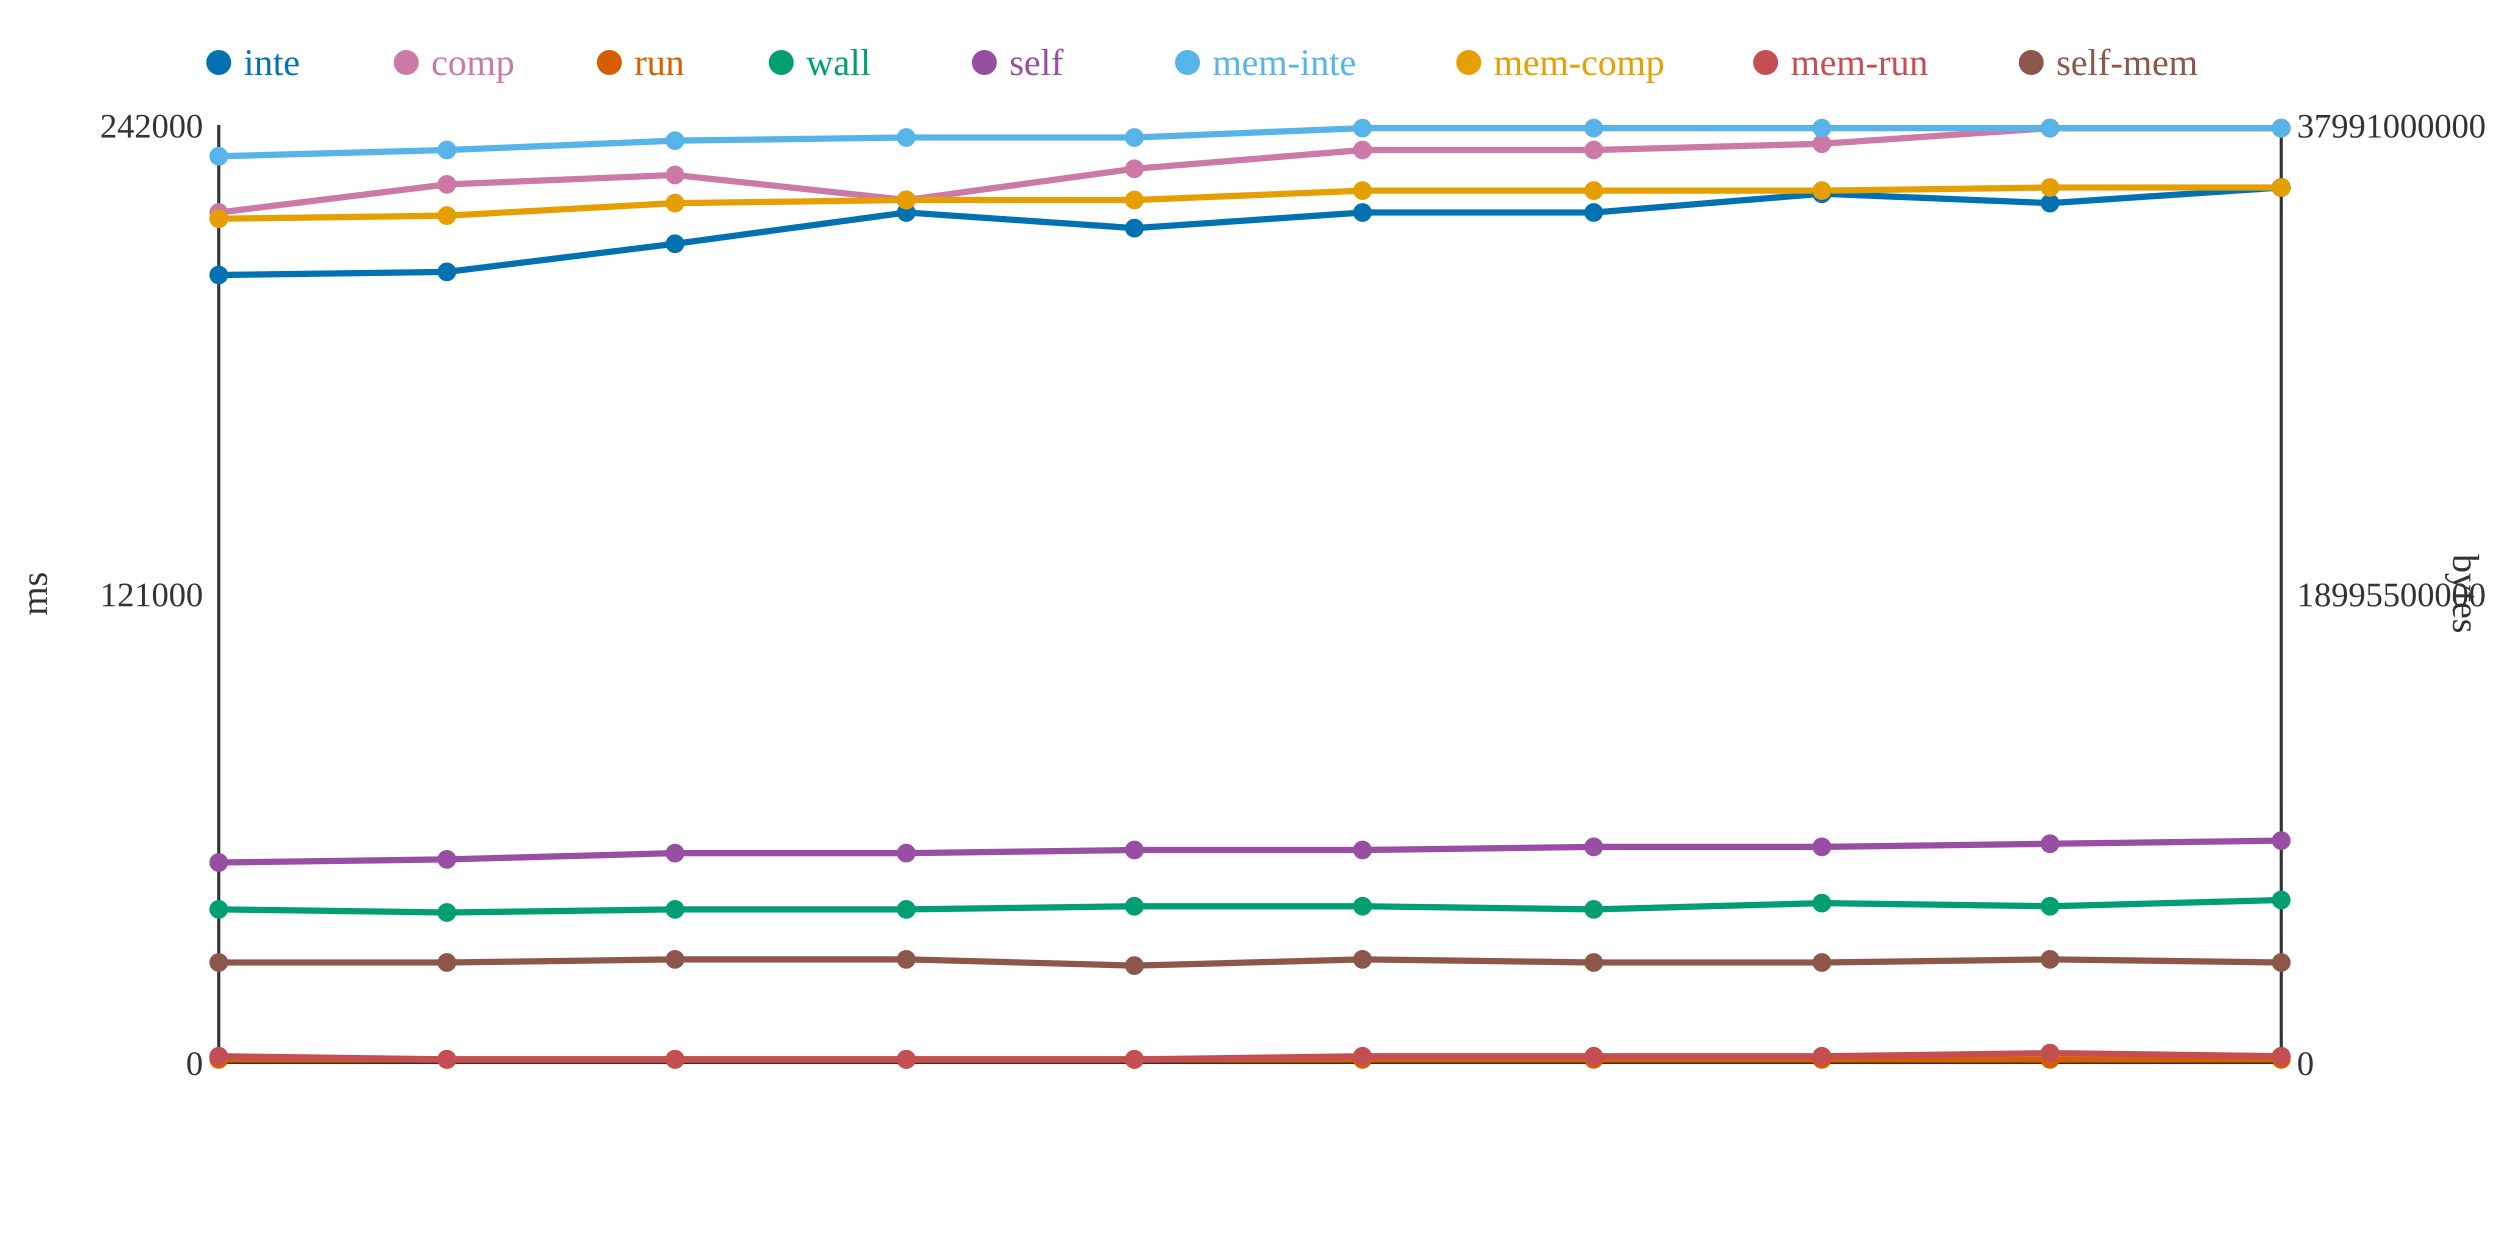
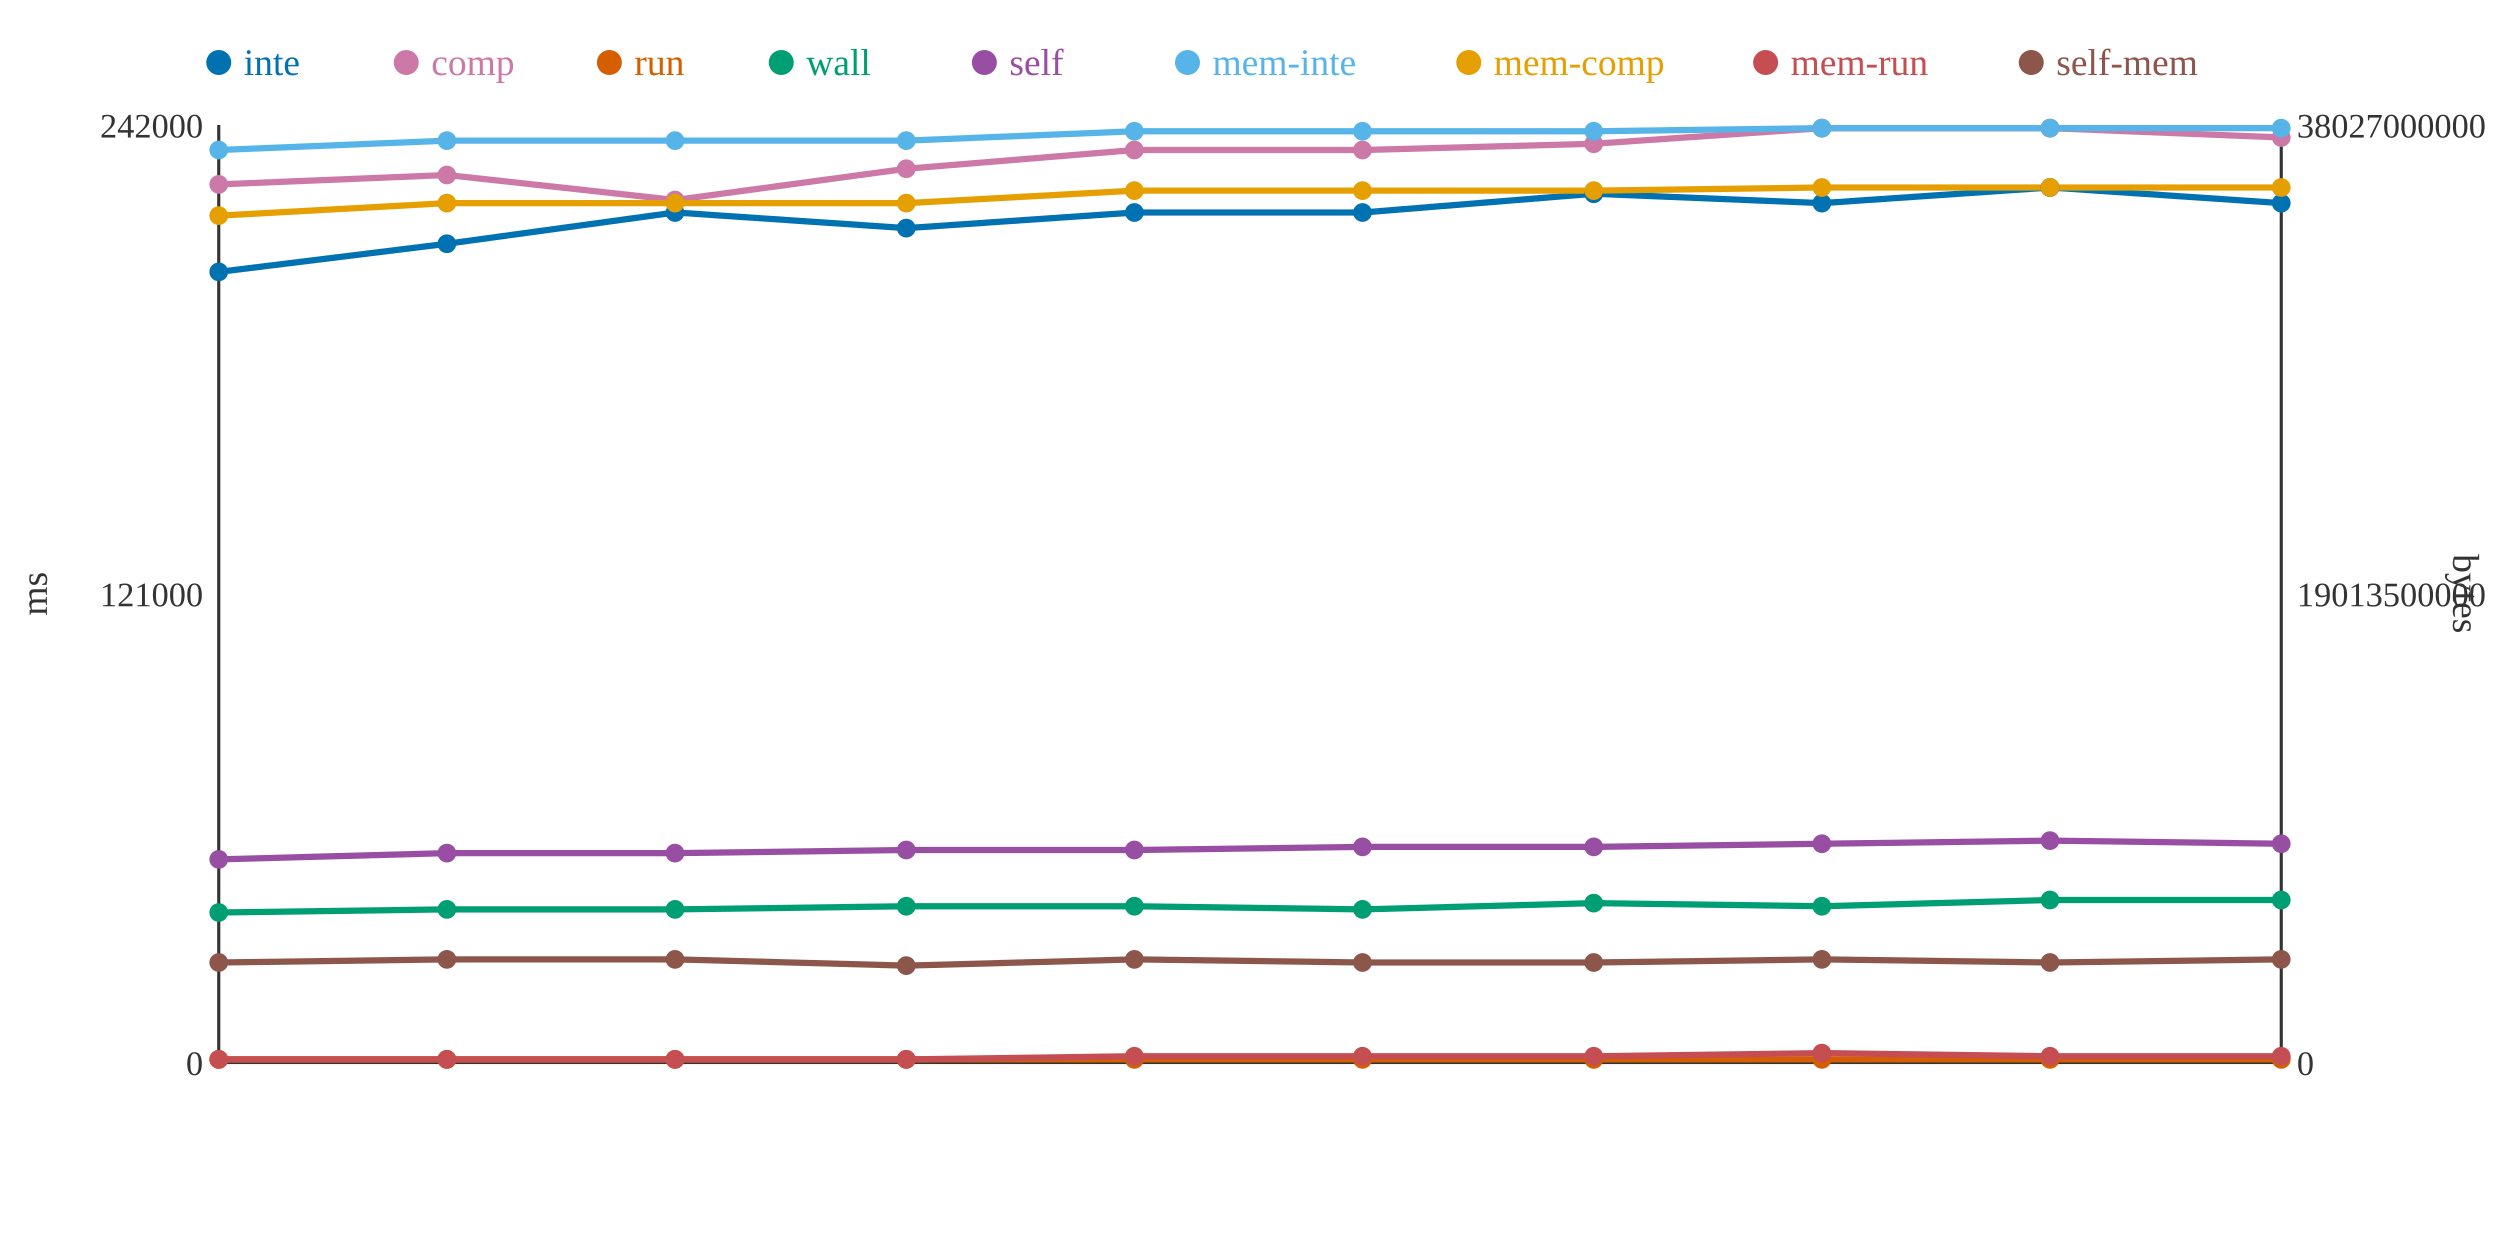
<svg xmlns="http://www.w3.org/2000/svg" width="800" height="400">
  <rect width="800" height="400" fill="white" />
  <line x1="70" y1="40" x2="70" y2="340" stroke="#333" stroke-width="1" />
  <line x1="70" y1="340" x2="730" y2="340" stroke="#333" stroke-width="1" />
  <line x1="730" y1="40" x2="730" y2="340" stroke="#333" stroke-width="1" />
  <text x="65" y="344" text-anchor="end" font-size="11" fill="#333">0</text>
  <text x="65" y="194" text-anchor="end" font-size="11" fill="#333">121000</text>
  <text x="65" y="44" text-anchor="end" font-size="11" fill="#333">242000</text>
  <text x="15" y="190" text-anchor="middle" font-size="12" fill="#333" transform="rotate(-90 15 190)">ms</text>
  <text x="735" y="344" text-anchor="start" font-size="11" fill="#333">0</text>
-   <text x="735" y="194" text-anchor="start" font-size="11" fill="#333">18995500000</text>
-   <text x="735" y="44" text-anchor="start" font-size="11" fill="#333">37991000000</text>
+   <text x="735" y="194" text-anchor="start" font-size="11" fill="#333">19013500000</text>
+   <text x="735" y="44" text-anchor="start" font-size="11" fill="#333">38027000000</text>
  <text x="785" y="190" text-anchor="middle" font-size="12" fill="#333" transform="rotate(90 785 190)">bytes</text>
-   <polyline points="70,88 143,87 216,78 290,68 363,73 436,68 510,68 583,62 656,65 730,60" fill="none" stroke="#0072B2" stroke-width="2" />
-   <polyline points="70,68 143,59 216,56 290,64 363,54 436,48 510,48 583,46 656,41 730,41" fill="none" stroke="#CC79A7" stroke-width="2" />
+   <polyline points="70,87 143,78 216,68 290,73 363,68 436,68 510,62 583,65 656,60 730,65" fill="none" stroke="#0072B2" stroke-width="2" />
+   <polyline points="70,59 143,56 216,64 290,54 363,48 436,48 510,46 583,41 656,41 730,44" fill="none" stroke="#CC79A7" stroke-width="2" />
  <polyline points="70,339 143,339 216,339 290,339 363,339 436,339 510,339 583,339 656,339 730,339" fill="none" stroke="#D55E00" stroke-width="2" />
-   <polyline points="70,291 143,292 216,291 290,291 363,290 436,290 510,291 583,289 656,290 730,288" fill="none" stroke="#009E73" stroke-width="2" />
-   <polyline points="70,276 143,275 216,273 290,273 363,272 436,272 510,271 583,271 656,270 730,269" fill="none" stroke="#984EA3" stroke-width="2" />
-   <polyline points="70,50 143,48 216,45 290,44 363,44 436,41 510,41 583,41 656,41 730,41" fill="none" stroke="#56B4E9" stroke-width="2" />
-   <polyline points="70,70 143,69 216,65 290,64 363,64 436,61 510,61 583,61 656,60 730,60" fill="none" stroke="#E69F00" stroke-width="2" />
-   <polyline points="70,338 143,339 216,339 290,339 363,339 436,338 510,338 583,338 656,337 730,338" fill="none" stroke="#C44E52" stroke-width="2" />
-   <polyline points="70,308 143,308 216,307 290,307 363,309 436,307 510,308 583,308 656,307 730,308" fill="none" stroke="#8C564B" stroke-width="2" />
-   <circle cx="70" cy="88" r="3" fill="#0072B2" />
-   <circle cx="70" cy="68" r="3" fill="#CC79A7" />
+   <polyline points="70,292 143,291 216,291 290,290 363,290 436,291 510,289 583,290 656,288 730,288" fill="none" stroke="#009E73" stroke-width="2" />
+   <polyline points="70,275 143,273 216,273 290,272 363,272 436,271 510,271 583,270 656,269 730,270" fill="none" stroke="#984EA3" stroke-width="2" />
+   <polyline points="70,48 143,45 216,45 290,45 363,42 436,42 510,42 583,41 656,41 730,41" fill="none" stroke="#56B4E9" stroke-width="2" />
+   <polyline points="70,69 143,65 216,65 290,65 363,61 436,61 510,61 583,60 656,60 730,60" fill="none" stroke="#E69F00" stroke-width="2" />
+   <polyline points="70,339 143,339 216,339 290,339 363,338 436,338 510,338 583,337 656,338 730,338" fill="none" stroke="#C44E52" stroke-width="2" />
+   <polyline points="70,308 143,307 216,307 290,309 363,307 436,308 510,308 583,307 656,308 730,307" fill="none" stroke="#8C564B" stroke-width="2" />
+   <circle cx="70" cy="87" r="3" fill="#0072B2" />
+   <circle cx="70" cy="59" r="3" fill="#CC79A7" />
  <circle cx="70" cy="339" r="3" fill="#D55E00" />
-   <circle cx="70" cy="291" r="3" fill="#009E73" />
-   <circle cx="70" cy="276" r="3" fill="#984EA3" />
-   <circle cx="70" cy="50" r="3" fill="#56B4E9" />
-   <circle cx="70" cy="70" r="3" fill="#E69F00" />
-   <circle cx="70" cy="338" r="3" fill="#C44E52" />
+   <circle cx="70" cy="292" r="3" fill="#009E73" />
+   <circle cx="70" cy="275" r="3" fill="#984EA3" />
+   <circle cx="70" cy="48" r="3" fill="#56B4E9" />
+   <circle cx="70" cy="69" r="3" fill="#E69F00" />
+   <circle cx="70" cy="339" r="3" fill="#C44E52" />
  <circle cx="70" cy="308" r="3" fill="#8C564B" />
-   <circle cx="143" cy="87" r="3" fill="#0072B2" />
-   <circle cx="143" cy="59" r="3" fill="#CC79A7" />
+   <circle cx="143" cy="78" r="3" fill="#0072B2" />
+   <circle cx="143" cy="56" r="3" fill="#CC79A7" />
  <circle cx="143" cy="339" r="3" fill="#D55E00" />
-   <circle cx="143" cy="292" r="3" fill="#009E73" />
-   <circle cx="143" cy="275" r="3" fill="#984EA3" />
-   <circle cx="143" cy="48" r="3" fill="#56B4E9" />
-   <circle cx="143" cy="69" r="3" fill="#E69F00" />
+   <circle cx="143" cy="291" r="3" fill="#009E73" />
+   <circle cx="143" cy="273" r="3" fill="#984EA3" />
+   <circle cx="143" cy="45" r="3" fill="#56B4E9" />
+   <circle cx="143" cy="65" r="3" fill="#E69F00" />
  <circle cx="143" cy="339" r="3" fill="#C44E52" />
-   <circle cx="143" cy="308" r="3" fill="#8C564B" />
-   <circle cx="216" cy="78" r="3" fill="#0072B2" />
-   <circle cx="216" cy="56" r="3" fill="#CC79A7" />
+   <circle cx="143" cy="307" r="3" fill="#8C564B" />
+   <circle cx="216" cy="68" r="3" fill="#0072B2" />
+   <circle cx="216" cy="64" r="3" fill="#CC79A7" />
  <circle cx="216" cy="339" r="3" fill="#D55E00" />
  <circle cx="216" cy="291" r="3" fill="#009E73" />
  <circle cx="216" cy="273" r="3" fill="#984EA3" />
  <circle cx="216" cy="45" r="3" fill="#56B4E9" />
  <circle cx="216" cy="65" r="3" fill="#E69F00" />
  <circle cx="216" cy="339" r="3" fill="#C44E52" />
  <circle cx="216" cy="307" r="3" fill="#8C564B" />
-   <circle cx="290" cy="68" r="3" fill="#0072B2" />
-   <circle cx="290" cy="64" r="3" fill="#CC79A7" />
+   <circle cx="290" cy="73" r="3" fill="#0072B2" />
+   <circle cx="290" cy="54" r="3" fill="#CC79A7" />
  <circle cx="290" cy="339" r="3" fill="#D55E00" />
-   <circle cx="290" cy="291" r="3" fill="#009E73" />
-   <circle cx="290" cy="273" r="3" fill="#984EA3" />
-   <circle cx="290" cy="44" r="3" fill="#56B4E9" />
-   <circle cx="290" cy="64" r="3" fill="#E69F00" />
+   <circle cx="290" cy="290" r="3" fill="#009E73" />
+   <circle cx="290" cy="272" r="3" fill="#984EA3" />
+   <circle cx="290" cy="45" r="3" fill="#56B4E9" />
+   <circle cx="290" cy="65" r="3" fill="#E69F00" />
  <circle cx="290" cy="339" r="3" fill="#C44E52" />
-   <circle cx="290" cy="307" r="3" fill="#8C564B" />
-   <circle cx="363" cy="73" r="3" fill="#0072B2" />
-   <circle cx="363" cy="54" r="3" fill="#CC79A7" />
+   <circle cx="290" cy="309" r="3" fill="#8C564B" />
+   <circle cx="363" cy="68" r="3" fill="#0072B2" />
+   <circle cx="363" cy="48" r="3" fill="#CC79A7" />
  <circle cx="363" cy="339" r="3" fill="#D55E00" />
  <circle cx="363" cy="290" r="3" fill="#009E73" />
  <circle cx="363" cy="272" r="3" fill="#984EA3" />
-   <circle cx="363" cy="44" r="3" fill="#56B4E9" />
-   <circle cx="363" cy="64" r="3" fill="#E69F00" />
-   <circle cx="363" cy="339" r="3" fill="#C44E52" />
-   <circle cx="363" cy="309" r="3" fill="#8C564B" />
+   <circle cx="363" cy="42" r="3" fill="#56B4E9" />
+   <circle cx="363" cy="61" r="3" fill="#E69F00" />
+   <circle cx="363" cy="338" r="3" fill="#C44E52" />
+   <circle cx="363" cy="307" r="3" fill="#8C564B" />
  <circle cx="436" cy="68" r="3" fill="#0072B2" />
  <circle cx="436" cy="48" r="3" fill="#CC79A7" />
  <circle cx="436" cy="339" r="3" fill="#D55E00" />
-   <circle cx="436" cy="290" r="3" fill="#009E73" />
-   <circle cx="436" cy="272" r="3" fill="#984EA3" />
-   <circle cx="436" cy="41" r="3" fill="#56B4E9" />
+   <circle cx="436" cy="291" r="3" fill="#009E73" />
+   <circle cx="436" cy="271" r="3" fill="#984EA3" />
+   <circle cx="436" cy="42" r="3" fill="#56B4E9" />
  <circle cx="436" cy="61" r="3" fill="#E69F00" />
  <circle cx="436" cy="338" r="3" fill="#C44E52" />
-   <circle cx="436" cy="307" r="3" fill="#8C564B" />
-   <circle cx="510" cy="68" r="3" fill="#0072B2" />
-   <circle cx="510" cy="48" r="3" fill="#CC79A7" />
+   <circle cx="436" cy="308" r="3" fill="#8C564B" />
+   <circle cx="510" cy="62" r="3" fill="#0072B2" />
+   <circle cx="510" cy="46" r="3" fill="#CC79A7" />
  <circle cx="510" cy="339" r="3" fill="#D55E00" />
-   <circle cx="510" cy="291" r="3" fill="#009E73" />
+   <circle cx="510" cy="289" r="3" fill="#009E73" />
  <circle cx="510" cy="271" r="3" fill="#984EA3" />
-   <circle cx="510" cy="41" r="3" fill="#56B4E9" />
+   <circle cx="510" cy="42" r="3" fill="#56B4E9" />
  <circle cx="510" cy="61" r="3" fill="#E69F00" />
  <circle cx="510" cy="338" r="3" fill="#C44E52" />
  <circle cx="510" cy="308" r="3" fill="#8C564B" />
-   <circle cx="583" cy="62" r="3" fill="#0072B2" />
-   <circle cx="583" cy="46" r="3" fill="#CC79A7" />
+   <circle cx="583" cy="65" r="3" fill="#0072B2" />
+   <circle cx="583" cy="41" r="3" fill="#CC79A7" />
  <circle cx="583" cy="339" r="3" fill="#D55E00" />
-   <circle cx="583" cy="289" r="3" fill="#009E73" />
-   <circle cx="583" cy="271" r="3" fill="#984EA3" />
+   <circle cx="583" cy="290" r="3" fill="#009E73" />
+   <circle cx="583" cy="270" r="3" fill="#984EA3" />
  <circle cx="583" cy="41" r="3" fill="#56B4E9" />
-   <circle cx="583" cy="61" r="3" fill="#E69F00" />
-   <circle cx="583" cy="338" r="3" fill="#C44E52" />
-   <circle cx="583" cy="308" r="3" fill="#8C564B" />
-   <circle cx="656" cy="65" r="3" fill="#0072B2" />
+   <circle cx="583" cy="60" r="3" fill="#E69F00" />
+   <circle cx="583" cy="337" r="3" fill="#C44E52" />
+   <circle cx="583" cy="307" r="3" fill="#8C564B" />
+   <circle cx="656" cy="60" r="3" fill="#0072B2" />
  <circle cx="656" cy="41" r="3" fill="#CC79A7" />
  <circle cx="656" cy="339" r="3" fill="#D55E00" />
-   <circle cx="656" cy="290" r="3" fill="#009E73" />
-   <circle cx="656" cy="270" r="3" fill="#984EA3" />
+   <circle cx="656" cy="288" r="3" fill="#009E73" />
+   <circle cx="656" cy="269" r="3" fill="#984EA3" />
  <circle cx="656" cy="41" r="3" fill="#56B4E9" />
  <circle cx="656" cy="60" r="3" fill="#E69F00" />
-   <circle cx="656" cy="337" r="3" fill="#C44E52" />
-   <circle cx="656" cy="307" r="3" fill="#8C564B" />
-   <circle cx="730" cy="60" r="3" fill="#0072B2" />
-   <circle cx="730" cy="41" r="3" fill="#CC79A7" />
+   <circle cx="656" cy="338" r="3" fill="#C44E52" />
+   <circle cx="656" cy="308" r="3" fill="#8C564B" />
+   <circle cx="730" cy="65" r="3" fill="#0072B2" />
+   <circle cx="730" cy="44" r="3" fill="#CC79A7" />
  <circle cx="730" cy="339" r="3" fill="#D55E00" />
  <circle cx="730" cy="288" r="3" fill="#009E73" />
-   <circle cx="730" cy="269" r="3" fill="#984EA3" />
+   <circle cx="730" cy="270" r="3" fill="#984EA3" />
  <circle cx="730" cy="41" r="3" fill="#56B4E9" />
  <circle cx="730" cy="60" r="3" fill="#E69F00" />
  <circle cx="730" cy="338" r="3" fill="#C44E52" />
-   <circle cx="730" cy="308" r="3" fill="#8C564B" />
+   <circle cx="730" cy="307" r="3" fill="#8C564B" />
  <circle cx="70" cy="20" r="4" fill="#0072B2" />
  <text x="78" y="24" text-anchor="start" font-size="12" fill="#0072B2">inte</text>
  <circle cx="130" cy="20" r="4" fill="#CC79A7" />
  <text x="138" y="24" text-anchor="start" font-size="12" fill="#CC79A7">comp</text>
  <circle cx="195" cy="20" r="4" fill="#D55E00" />
  <text x="203" y="24" text-anchor="start" font-size="12" fill="#D55E00">run</text>
  <circle cx="250" cy="20" r="4" fill="#009E73" />
  <text x="258" y="24" text-anchor="start" font-size="12" fill="#009E73">wall</text>
  <circle cx="315" cy="20" r="4" fill="#984EA3" />
  <text x="323" y="24" text-anchor="start" font-size="12" fill="#984EA3">self</text>
  <circle cx="380" cy="20" r="4" fill="#56B4E9" />
  <text x="388" y="24" text-anchor="start" font-size="12" fill="#56B4E9">mem-inte</text>
  <circle cx="470" cy="20" r="4" fill="#E69F00" />
  <text x="478" y="24" text-anchor="start" font-size="12" fill="#E69F00">mem-comp</text>
  <circle cx="565" cy="20" r="4" fill="#C44E52" />
  <text x="573" y="24" text-anchor="start" font-size="12" fill="#C44E52">mem-run</text>
  <circle cx="650" cy="20" r="4" fill="#8C564B" />
  <text x="658" y="24" text-anchor="start" font-size="12" fill="#8C564B">self-mem</text>
</svg>
